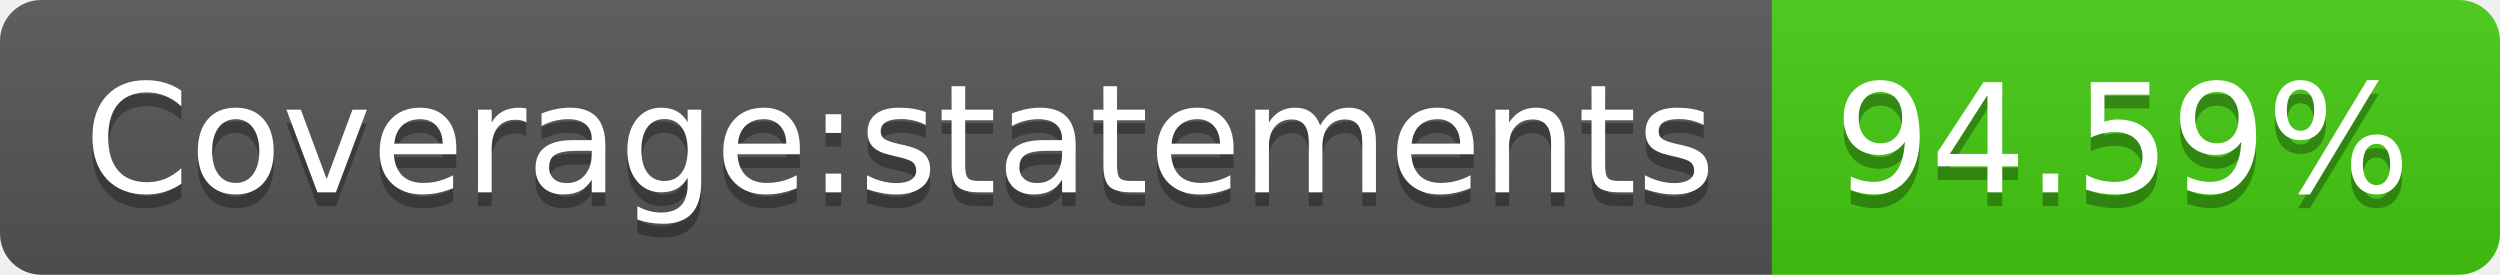
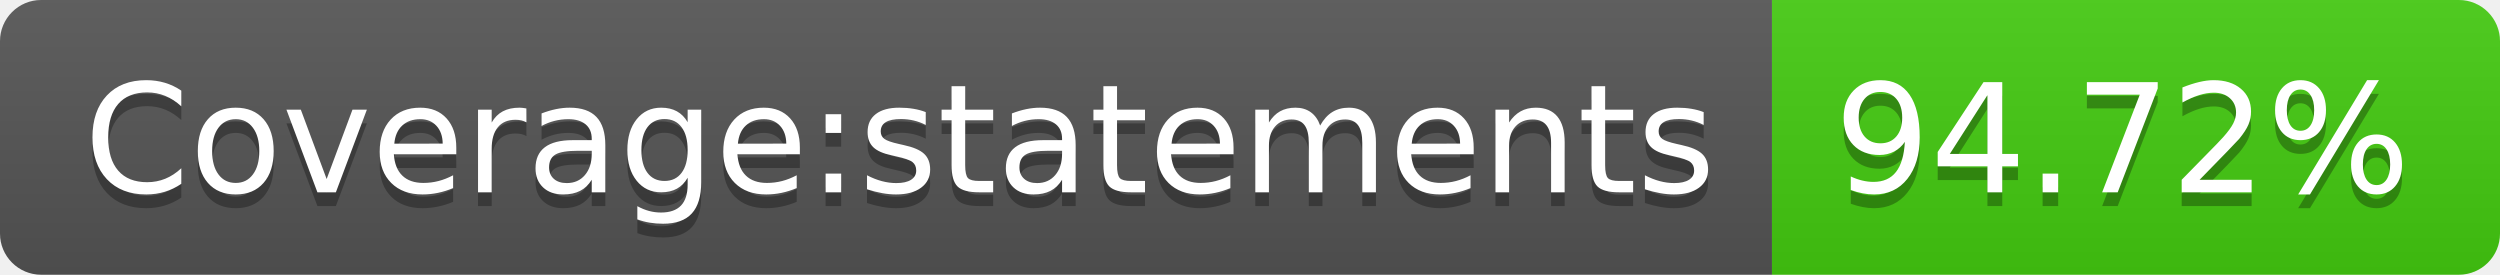
- <svg xmlns="http://www.w3.org/2000/svg" width="182" height="20" role="img" aria-label="Coverage:statements: 94.59%">
+ <svg xmlns="http://www.w3.org/2000/svg" width="182" height="20" role="img" aria-label="Coverage:statements: 94.72%">
  <linearGradient id="s" x2="0" y2="100%">
    <stop offset="0" stop-color="#bbb" stop-opacity=".1" />
    <stop offset="1" stop-opacity=".1" />
  </linearGradient>
  <clipPath id="r">
    <rect width="182" height="20" rx="3" fill="#fff" />
  </clipPath>
  <g clip-path="url(#r)">
    <rect width="129" height="20" fill="#555" />
    <rect x="129" width="53" height="20" fill="#4c1" />
    <rect width="182" height="20" fill="url(#s)" />
  </g>
  <g fill="#fff" text-anchor="middle" font-family="Verdana,Geneva,DejaVu Sans,sans-serif" text-rendering="geometricPrecision" font-size="110">
    <text aria-hidden="true" x="655" y="150" fill="#010101" fill-opacity=".3" transform="scale(.1)" textLength="1190">Coverage:statements</text>
    <text x="655" y="140" transform="scale(.1)" fill="#fff" textLength="1190">Coverage:statements</text>
-     <text aria-hidden="true" x="1545" y="150" fill="#010101" fill-opacity=".3" transform="scale(.1)" textLength="430">94.59%</text>
-     <text x="1545" y="140" transform="scale(.1)" fill="#fff" textLength="430">94.59%</text>
+     <text aria-hidden="true" x="1545" y="150" fill="#010101" fill-opacity=".3" transform="scale(.1)" textLength="430">94.72%</text>
+     <text x="1545" y="140" transform="scale(.1)" fill="#fff" textLength="430">94.72%</text>
  </g>
</svg>
